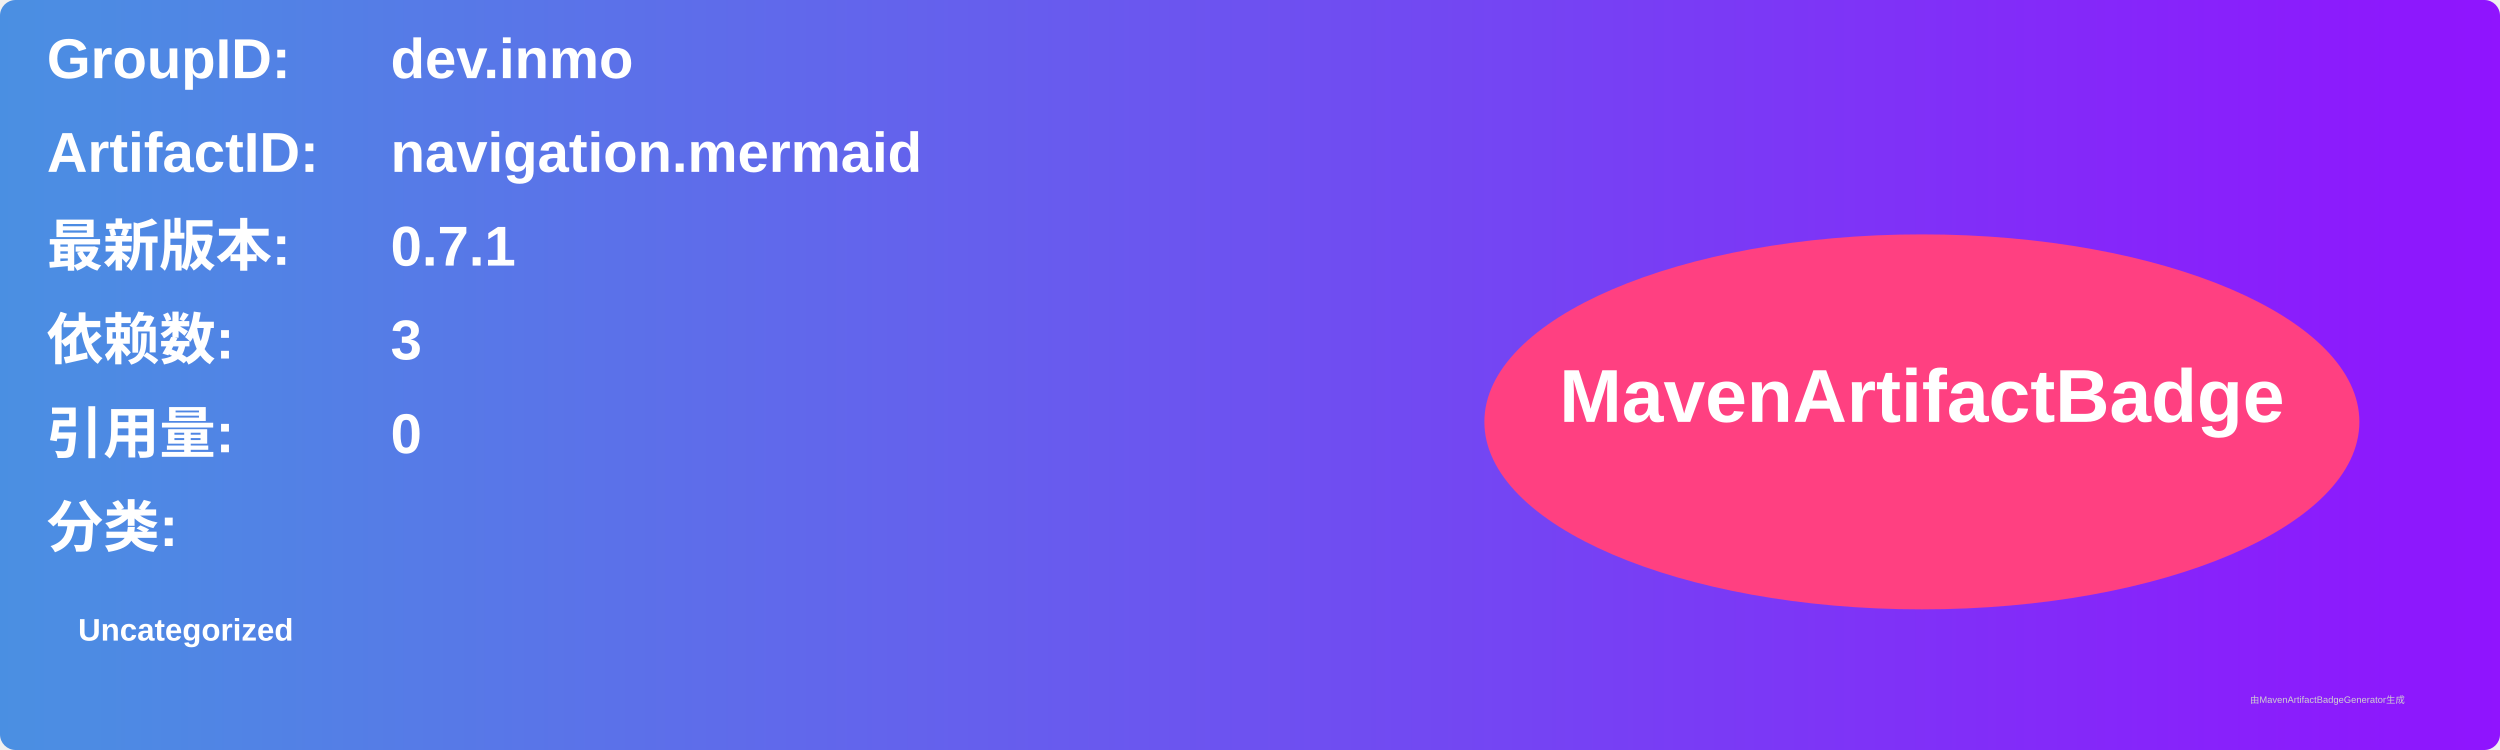
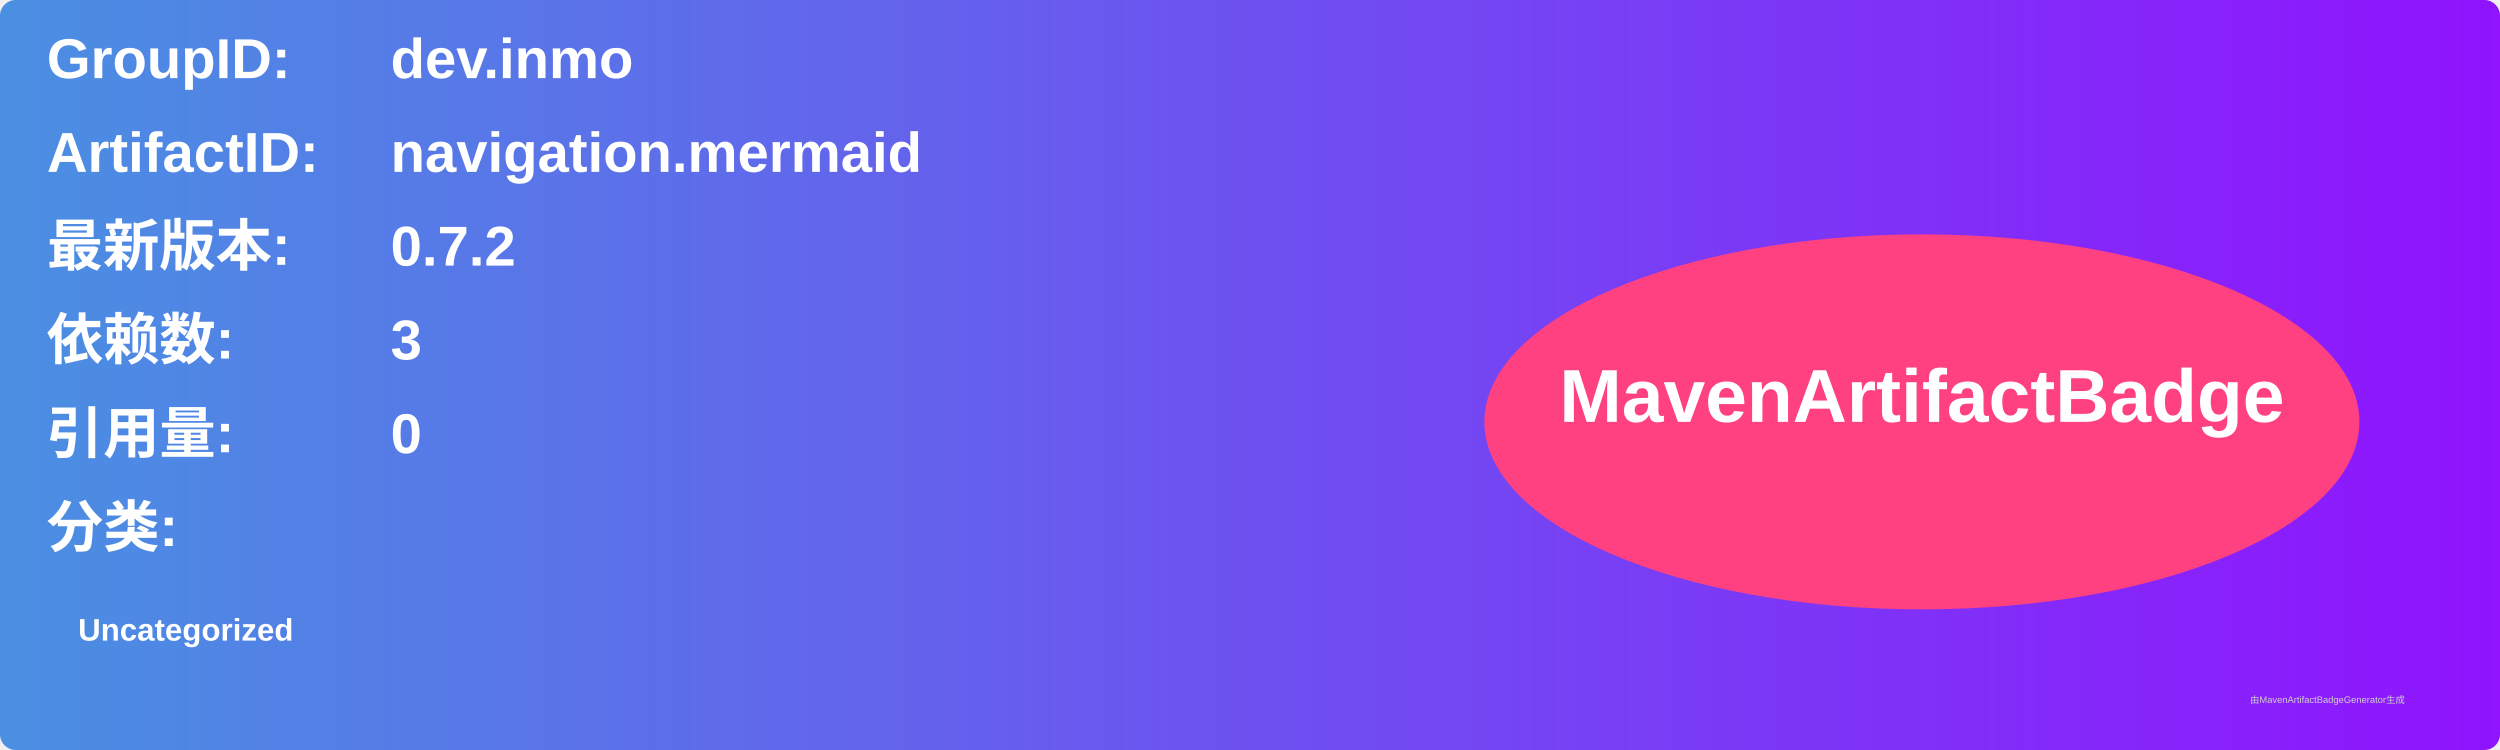
<svg xmlns="http://www.w3.org/2000/svg" width="800" height="240" viewBox="0 0 800 240">
  <linearGradient id="grad" x1="0%" y1="0%" x2="100%" y2="0%">
    <stop offset="0%" stop-color="#4a90e2" />
    <stop offset="100%" stop-color="#9013fe" />
  </linearGradient>
  <rect width="100%" height="100%" rx="5" ry="5" fill="url(#grad)" />
  <g transform="translate(15, 15)">
    <text x="0" y="10" font-family="Arial" font-size="18" fill="white" font-weight="bold" width="260">GroupID:</text>
    <text x="110" y="10" font-family="Arial" font-size="18" fill="white" font-weight="bold" width="460">dev.inmo</text>
    <text x="0" y="40" font-family="Arial" font-size="18" fill="white" font-weight="bold" width="260">ArtifactID:</text>
    <text x="110" y="40" font-family="Arial" font-size="18" fill="white" font-weight="bold" width="460">navigation.mermaid</text>
    <text x="0" y="70" font-family="Arial" font-size="18" fill="white" font-weight="bold">最新版本:</text>
    <text x="110" y="70" font-family="Arial" font-size="18" fill="white" font-weight="bold">
-       <tspan font-weight="bold">0.7.1</tspan>
+       <tspan font-weight="bold">0.7.2</tspan>
    </text>
    <text x="0" y="100" font-family="Arial" font-size="18" fill="white" font-weight="bold">依赖数: </text>
    <text x="110" y="100" font-family="Arial" font-size="18" fill="white">
      <tspan font-weight="bold">3</tspan>
    </text>
    <text x="0" y="130" font-family="Arial" font-size="18" fill="white" font-weight="bold">引用量: </text>
    <text x="110" y="130" font-family="Arial" font-size="18" fill="white">
      <tspan font-weight="bold">0</tspan>
    </text>
    <text x="0" y="160" font-family="Arial" font-size="18" fill="white" font-weight="bold">分类:</text>
    <text x="10" y="190" font-family="Arial" font-size="10" fill="white">
      <tspan font-weight="bold">Uncategorized</tspan>
    </text>
    <ellipse cx="600" cy="120" rx="140" ry="60" fill="#ff4081" />
    <text x="600" y="120" text-anchor="middle" font-family="Arial" font-size="24" fill="white" font-weight="bold">MavenArtifactBadge</text>
  </g>
  <text x="720" y="225" font-family="Arial" font-size="3" fill="#d0d0d0">由MavenArtifactBadgeGenerator生成</text>
</svg>
